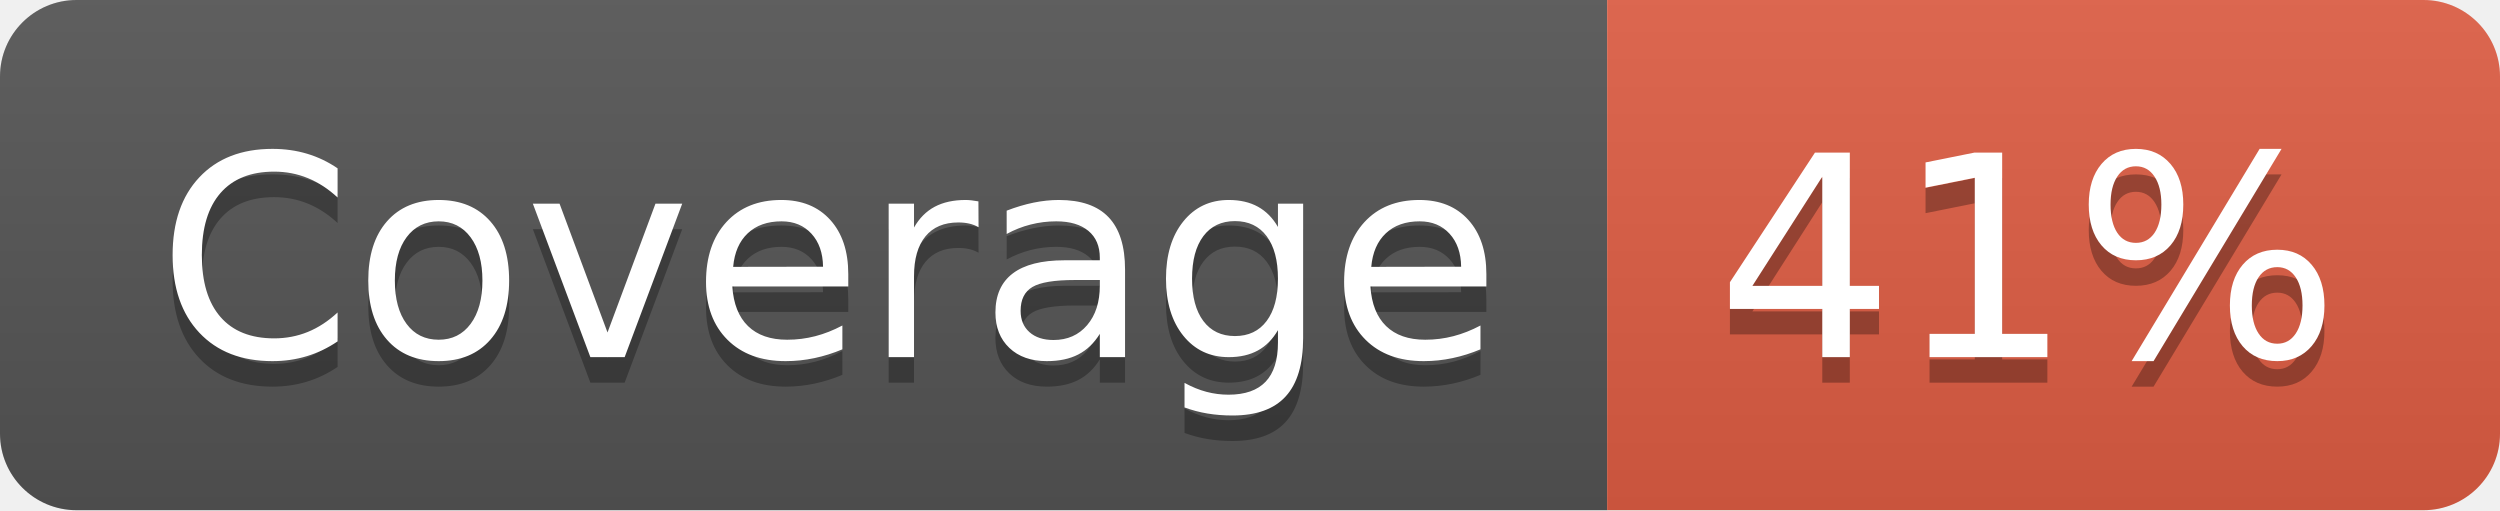
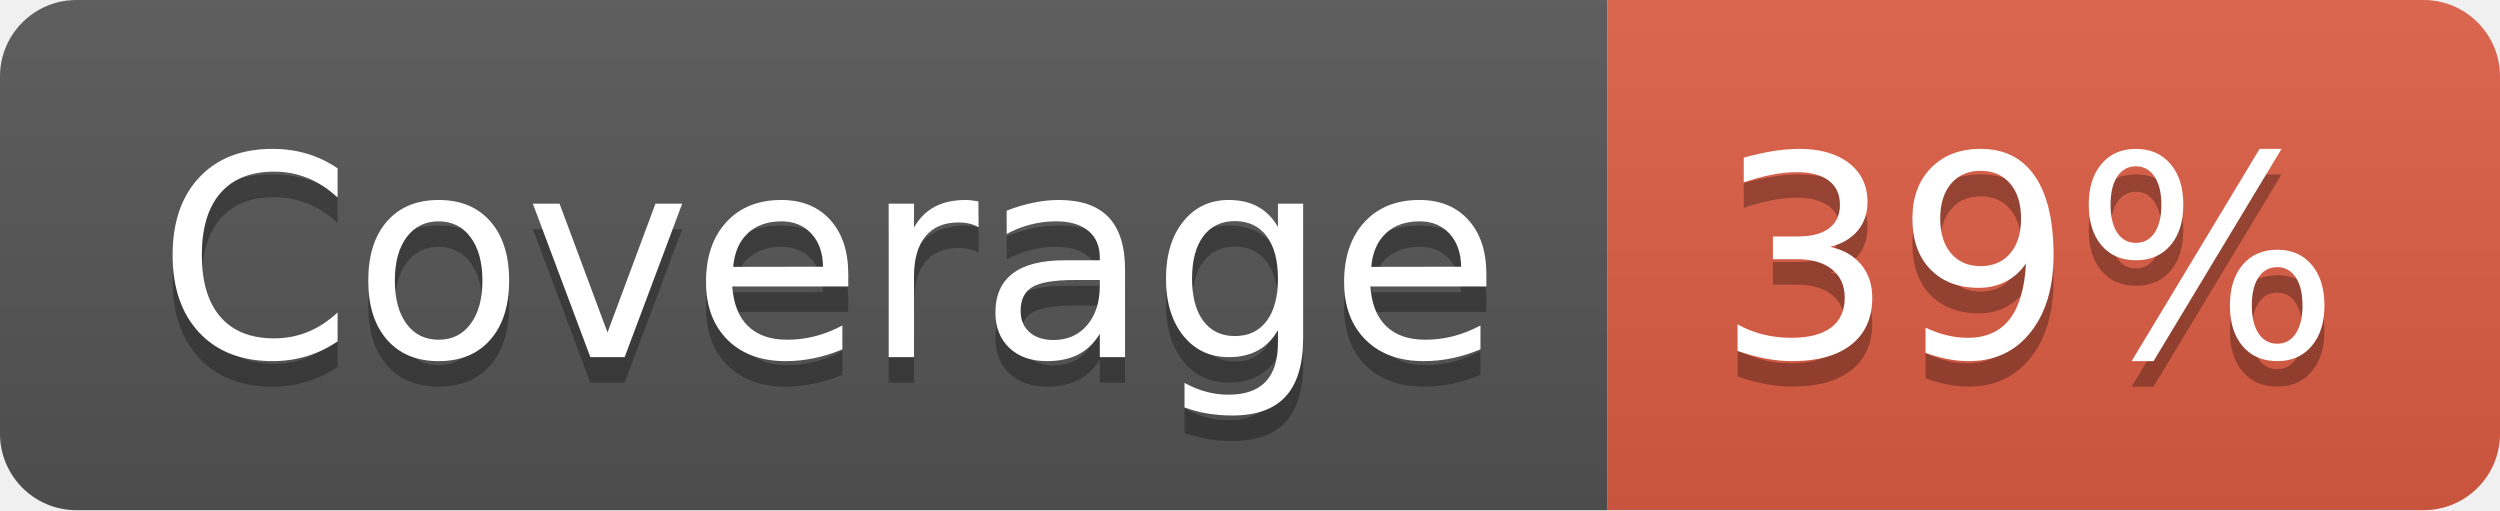
- <svg xmlns="http://www.w3.org/2000/svg" width="98" height="20" role="img" aria-label="Coverage: 41%">
+ <svg xmlns="http://www.w3.org/2000/svg" width="98" height="20" role="img" aria-label="Coverage: 39%">
  <linearGradient id="s" x2="0" y2="100%">
    <stop offset="0" stop-color="#bbb" stop-opacity=".1" />
    <stop offset="1" stop-opacity=".1" />
  </linearGradient>
  <clipPath id="r">
    <rect width="98" height="20" rx="3" fill="#fff" />
  </clipPath>
  <g clip-path="url(#r)">
    <rect width="63" height="20" fill="#555" />
    <rect x="63" width="35" height="20" fill="#e05d44" />
    <rect width="98" height="20" fill="url(#s)" />
  </g>
  <g fill="#fff" text-anchor="middle" font-family="Verdana,Geneva,DejaVu Sans,sans-serif" text-rendering="geometricPrecision" font-size="110">
    <text aria-hidden="true" x="325" y="150" fill="#010101" fill-opacity=".3" transform="scale(.1)" textLength="530">Coverage</text>
    <text x="325" y="140" transform="scale(.1)" fill="#fff" textLength="530">Coverage</text>
-     <text aria-hidden="true" x="795" y="150" fill="#010101" fill-opacity=".3" transform="scale(.1)" textLength="250">41%</text>
-     <text x="795" y="140" transform="scale(.1)" fill="#fff" textLength="250">41%</text>
+     <text aria-hidden="true" x="795" y="150" fill="#010101" fill-opacity=".3" transform="scale(.1)" textLength="250">39%</text>
+     <text x="795" y="140" transform="scale(.1)" fill="#fff" textLength="250">39%</text>
  </g>
</svg>
